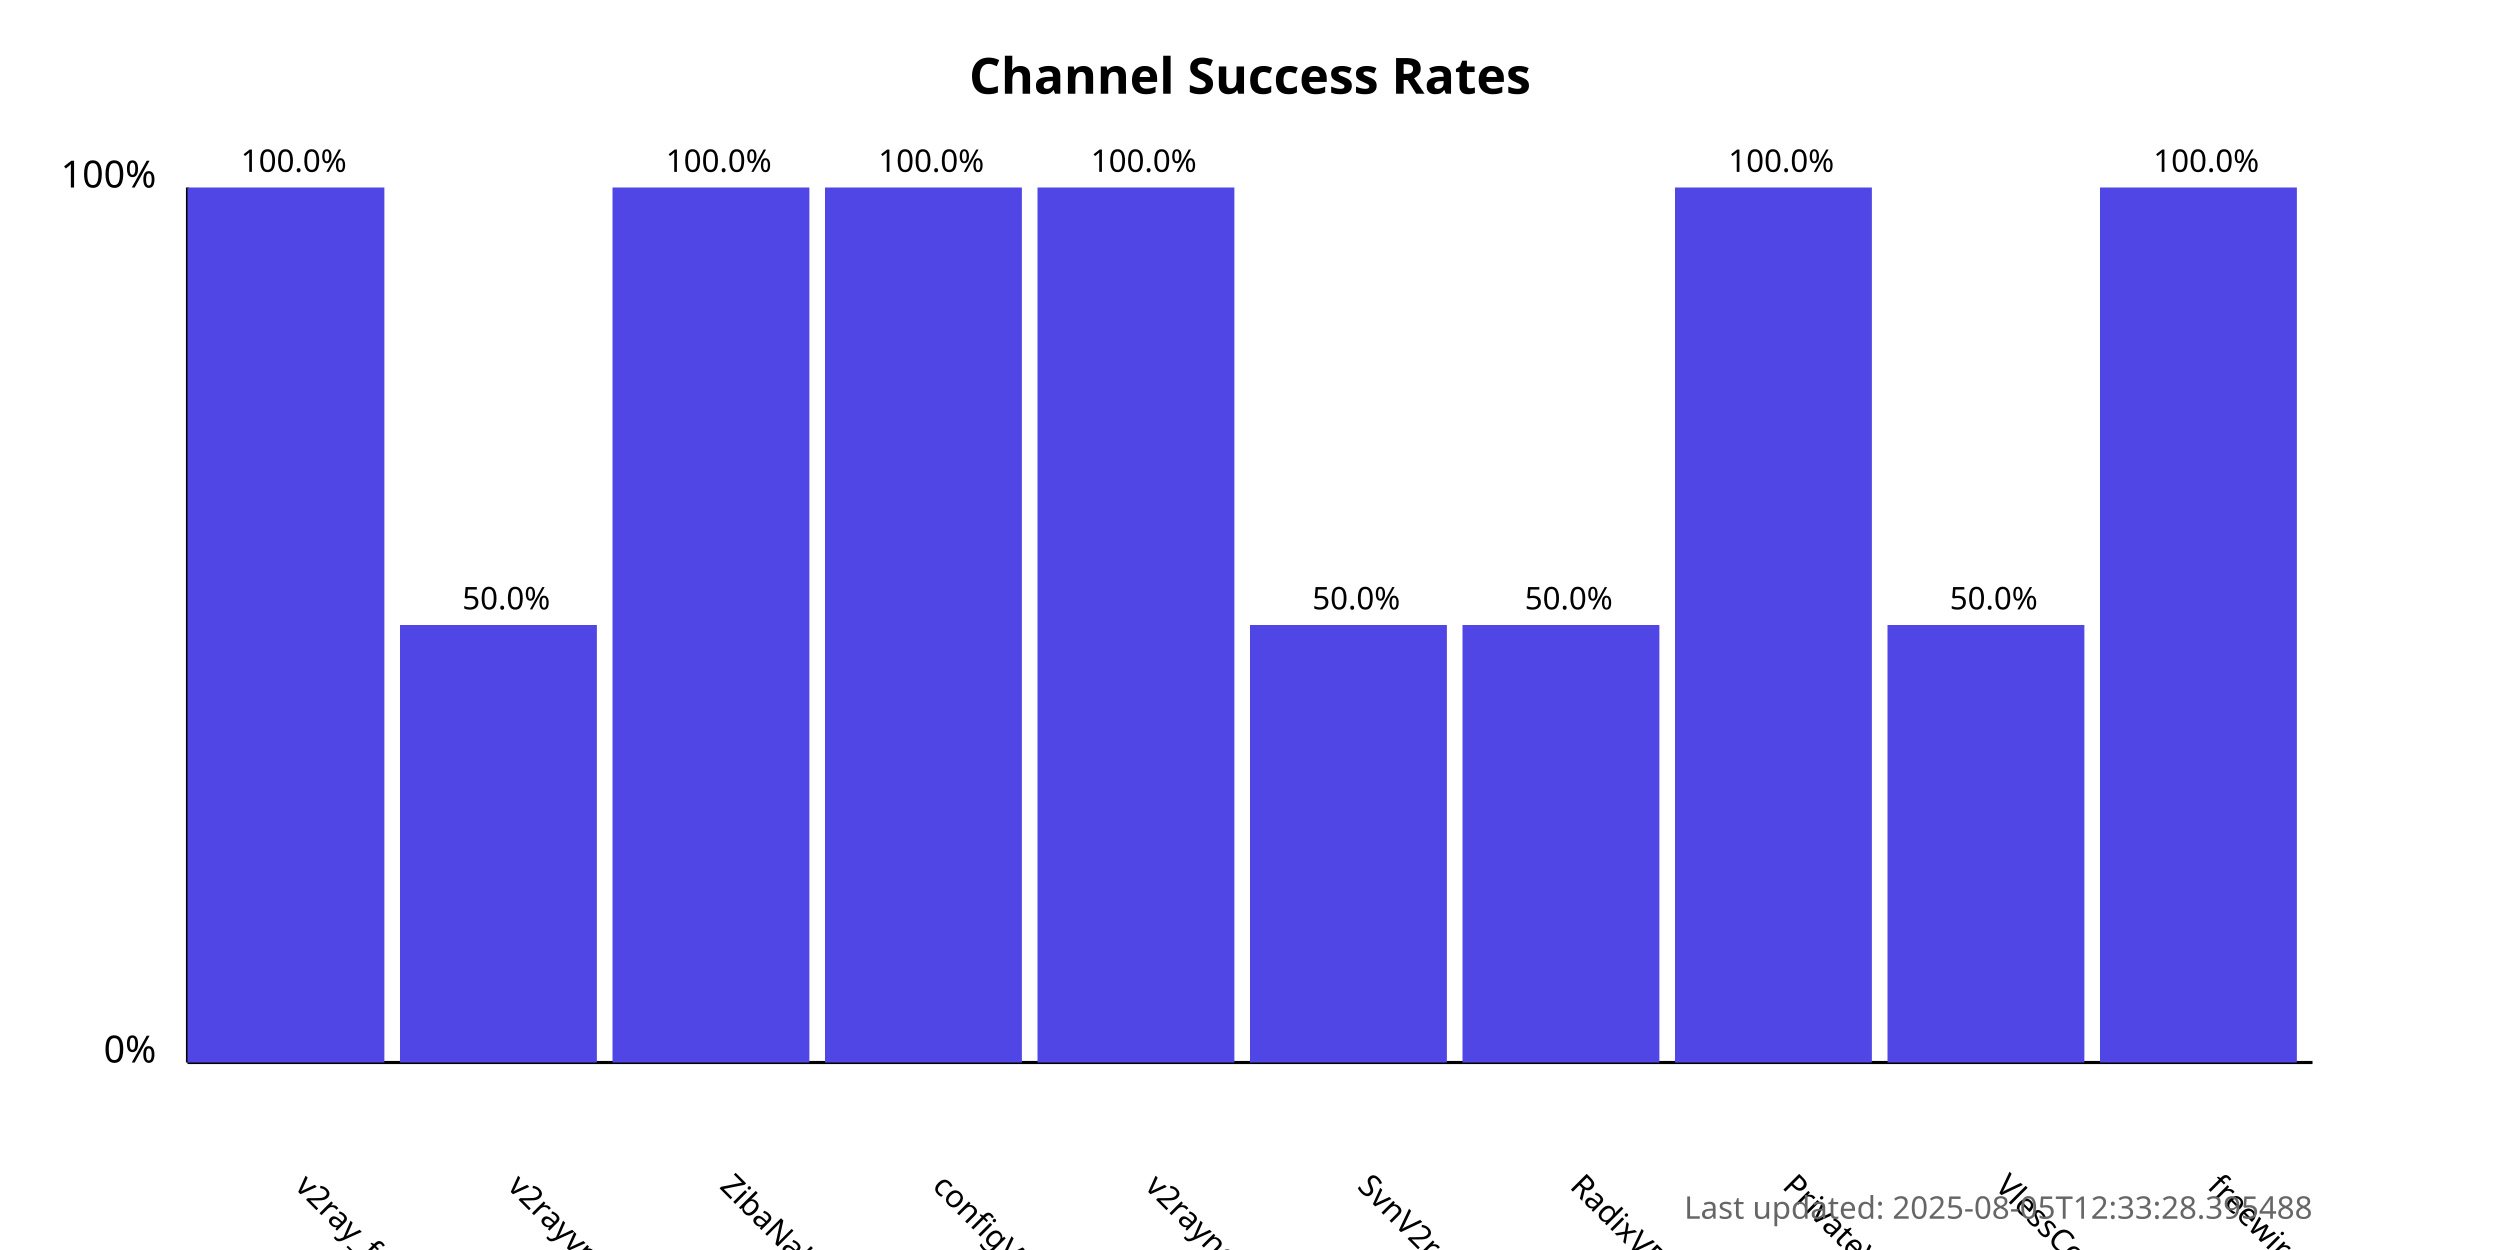
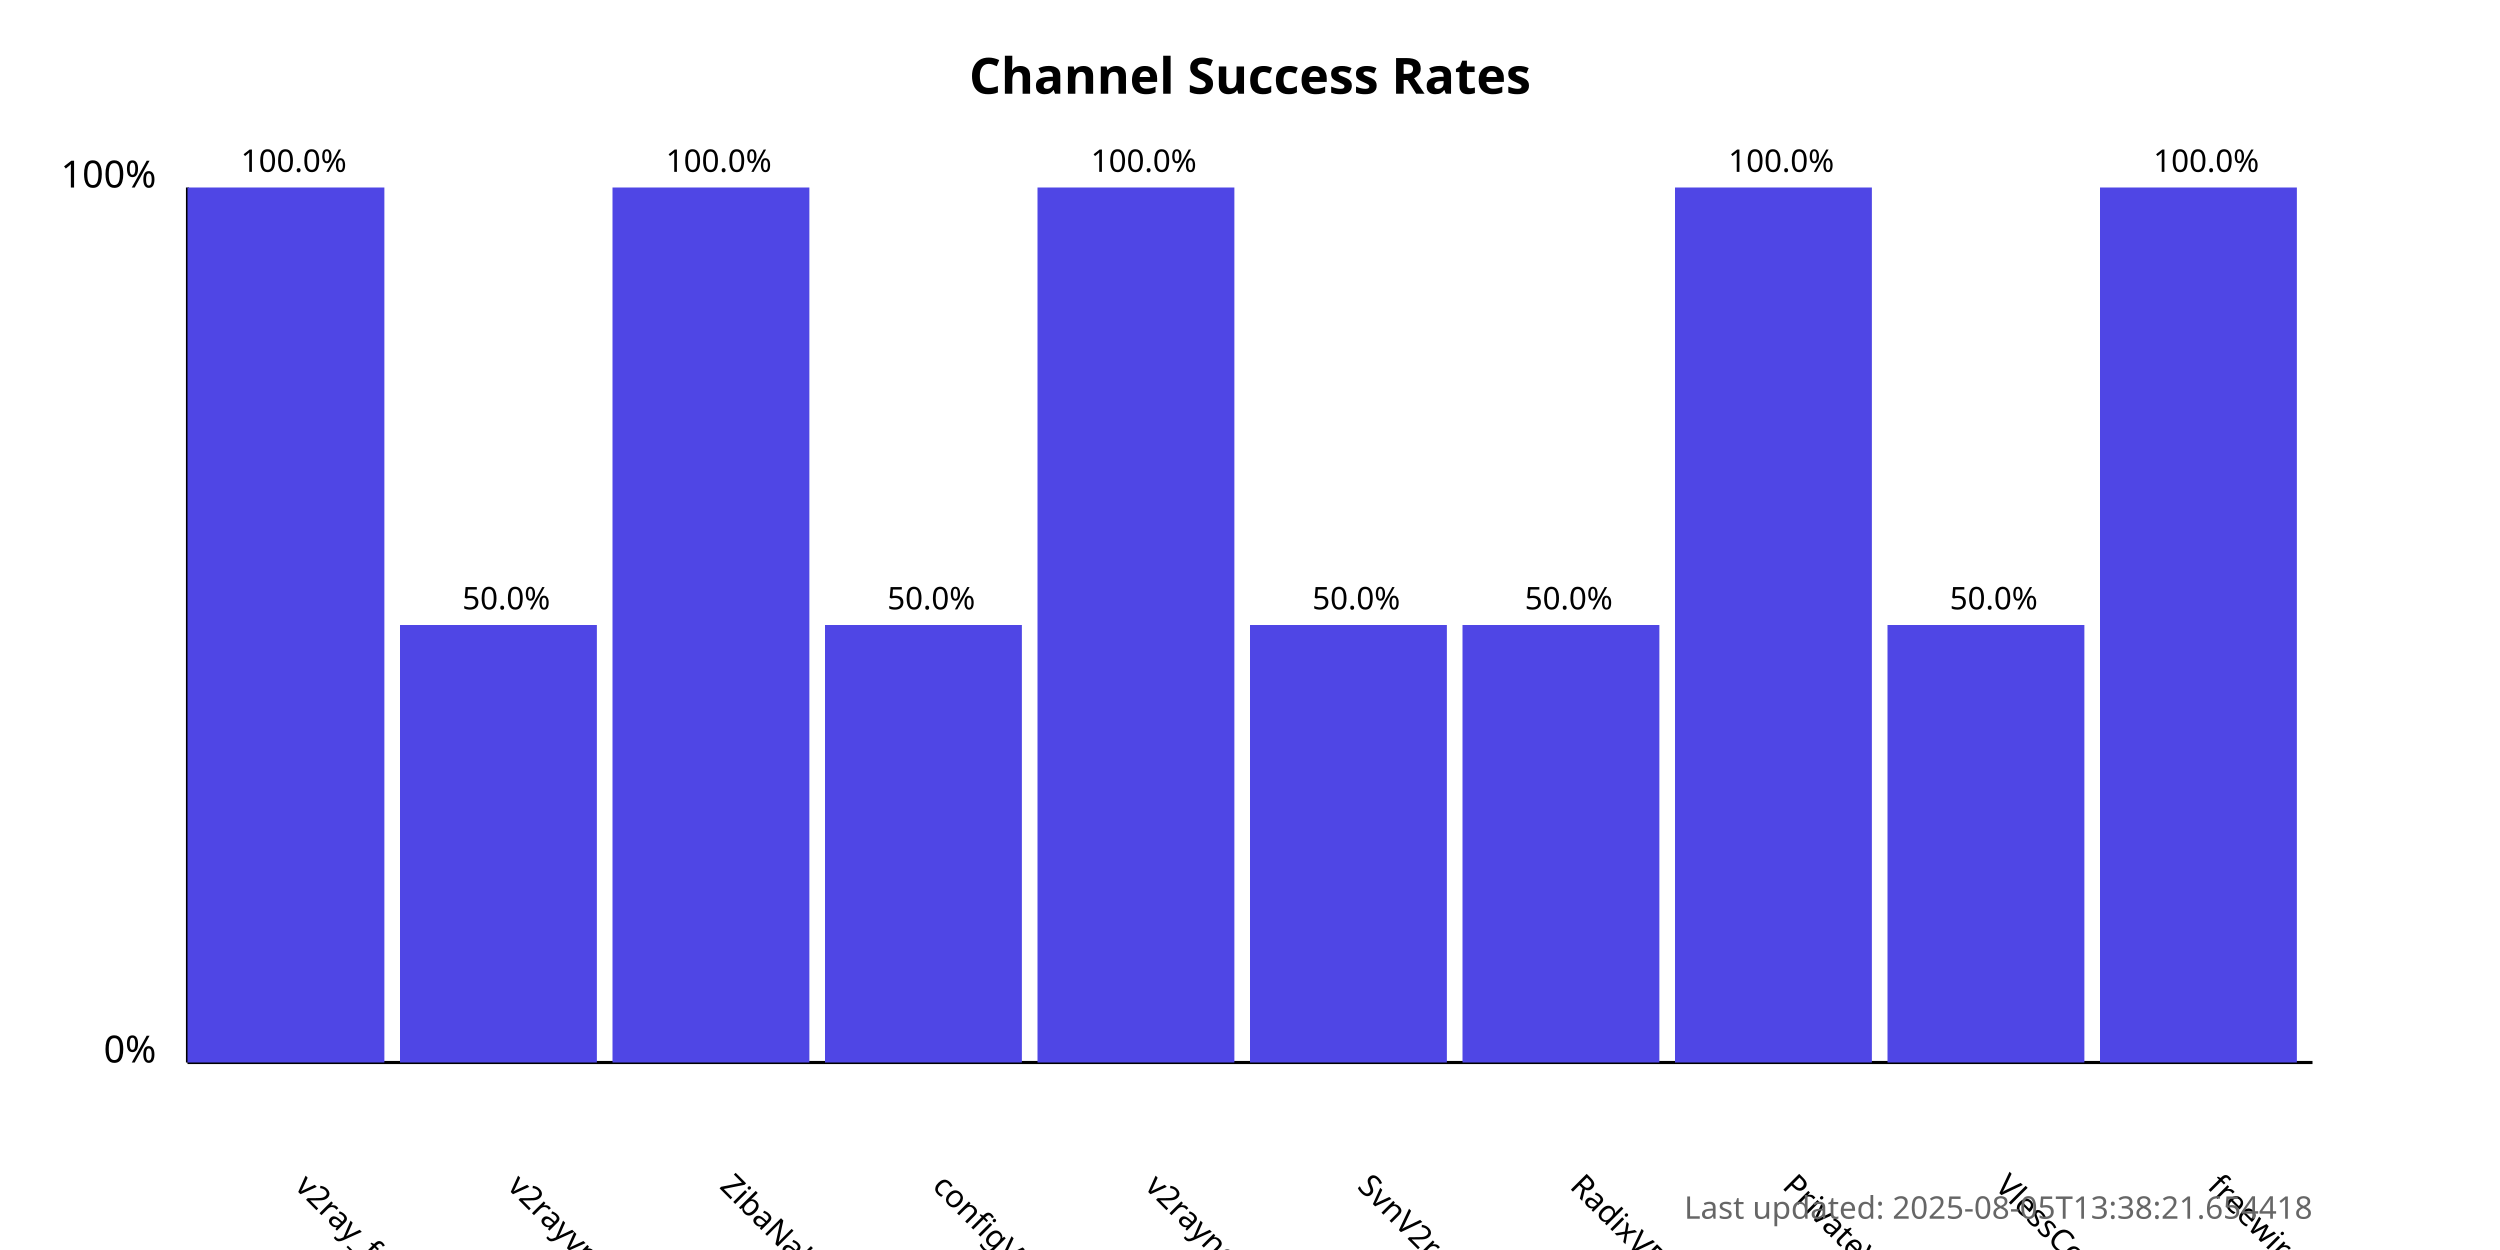
<svg xmlns="http://www.w3.org/2000/svg" width="800" height="400">
  <style>
            .chart-title { font: bold 16px sans-serif; }
            .axis-label { font: 12px sans-serif; }
            .tick-label { font: 10px sans-serif; }
            .bar { fill: #4f46e5; }
            .bar:hover { fill: #6366f1; }
            .timestamp { font: 10px sans-serif; fill: #666; }
        </style>
  <text x="400.0" y="30" text-anchor="middle" class="chart-title">
            Channel Success Rates
        </text>
  <line x1="60" y1="340" x2="60" y2="60" stroke="black" stroke-width="1" />
  <line x1="60" y1="340" x2="740" y2="340" stroke="black" stroke-width="1" />
  <text x="50" y="340" text-anchor="end" class="axis-label">0%</text>
  <text x="50" y="60" text-anchor="end" class="axis-label">100%</text>
  <g>
    <rect x="60" y="60.0" width="63.0" height="280.0" class="bar" />
    <text x="94.0" y="380" transform="rotate(45, 94.0, 380)" text-anchor="start" class="tick-label">
                v2ray_free_conf
            </text>
    <text x="94.0" y="55.0" text-anchor="middle" class="tick-label">
                100.0%
            </text>
  </g>
  <g>
    <rect x="128.0" y="200.0" width="63.0" height="140.0" class="bar" />
    <text x="162.0" y="380" transform="rotate(45, 162.0, 380)" text-anchor="start" class="tick-label">
                v2rayvpno
            </text>
    <text x="162.0" y="195.0" text-anchor="middle" class="tick-label">
                50.0%
            </text>
  </g>
  <g>
    <rect x="196.0" y="60.0" width="63.0" height="280.0" class="bar" />
    <text x="230.0" y="380" transform="rotate(45, 230.0, 380)" text-anchor="start" class="tick-label">
                ZibaNabz
            </text>
    <text x="230.0" y="55.0" text-anchor="middle" class="tick-label">
                100.0%
            </text>
  </g>
  <g>
-     <rect x="264.0" y="60.0" width="63.0" height="280.0" class="bar" />
+     <rect x="264.0" y="200.0" width="63.0" height="140.0" class="bar" />
    <text x="298.0" y="380" transform="rotate(45, 298.0, 380)" text-anchor="start" class="tick-label">
                configV2rayForFree
            </text>
-     <text x="298.0" y="55.0" text-anchor="middle" class="tick-label">
-                 100.0%
+     <text x="298.0" y="195.0" text-anchor="middle" class="tick-label">
+                 50.0%
            </text>
  </g>
  <g>
    <rect x="332.0" y="60.0" width="63.0" height="280.0" class="bar" />
    <text x="366.0" y="380" transform="rotate(45, 366.0, 380)" text-anchor="start" class="tick-label">
                v2rayngvpn
            </text>
    <text x="366.0" y="55.0" text-anchor="middle" class="tick-label">
                100.0%
            </text>
  </g>
  <g>
    <rect x="400.0" y="200.0" width="63.0" height="140.0" class="bar" />
    <text x="434.0" y="380" transform="rotate(45, 434.0, 380)" text-anchor="start" class="tick-label">
                SvnV2ray
            </text>
    <text x="434.0" y="195.0" text-anchor="middle" class="tick-label">
                50.0%
            </text>
  </g>
  <g>
    <rect x="468.0" y="200.0" width="63.0" height="140.0" class="bar" />
    <text x="502.0" y="380" transform="rotate(45, 502.0, 380)" text-anchor="start" class="tick-label">
                RadixVPN
            </text>
    <text x="502.0" y="195.0" text-anchor="middle" class="tick-label">
                50.0%
            </text>
  </g>
  <g>
    <rect x="536.0" y="60.0" width="63.0" height="280.0" class="bar" />
    <text x="570.0" y="380" transform="rotate(45, 570.0, 380)" text-anchor="start" class="tick-label">
                PrivateVPNs
            </text>
    <text x="570.0" y="55.0" text-anchor="middle" class="tick-label">
                100.0%
            </text>
  </g>
  <g>
    <rect x="604.0" y="200.0" width="63.0" height="140.0" class="bar" />
    <text x="638.0" y="380" transform="rotate(45, 638.0, 380)" text-anchor="start" class="tick-label">
                VlessConfig
            </text>
    <text x="638.0" y="195.0" text-anchor="middle" class="tick-label">
                50.0%
            </text>
  </g>
  <g>
    <rect x="672.0" y="60.0" width="63.0" height="280.0" class="bar" />
    <text x="706.0" y="380" transform="rotate(45, 706.0, 380)" text-anchor="start" class="tick-label">
                freewireguard
            </text>
    <text x="706.0" y="55.0" text-anchor="middle" class="tick-label">
                100.0%
            </text>
  </g>
  <text x="740" y="390" text-anchor="end" class="timestamp">
-             Last updated: 2025-08-05T12:33:28.395488
+             Last updated: 2025-08-05T13:38:21.654418
        </text>
</svg>
